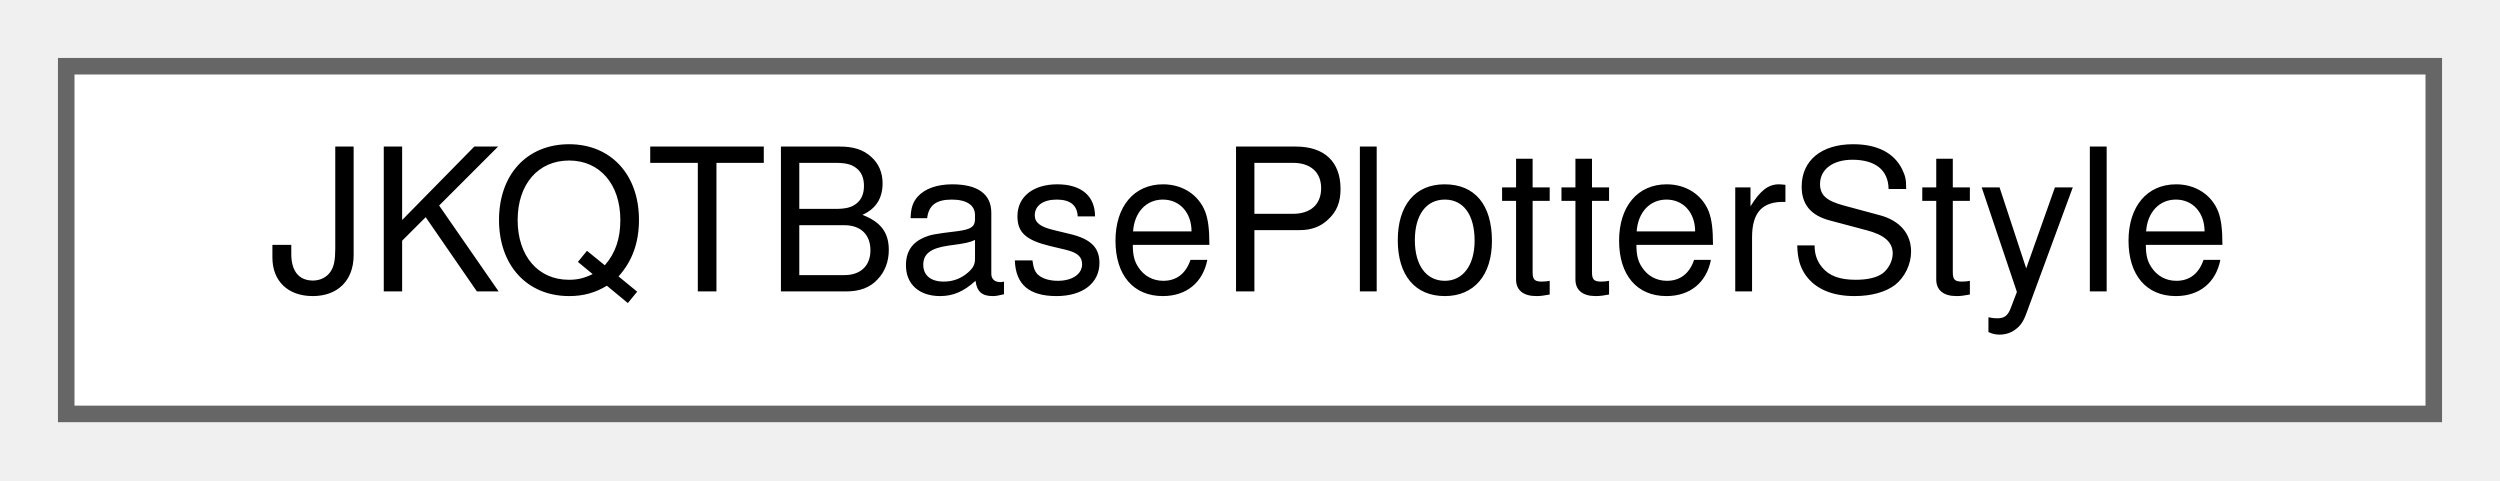
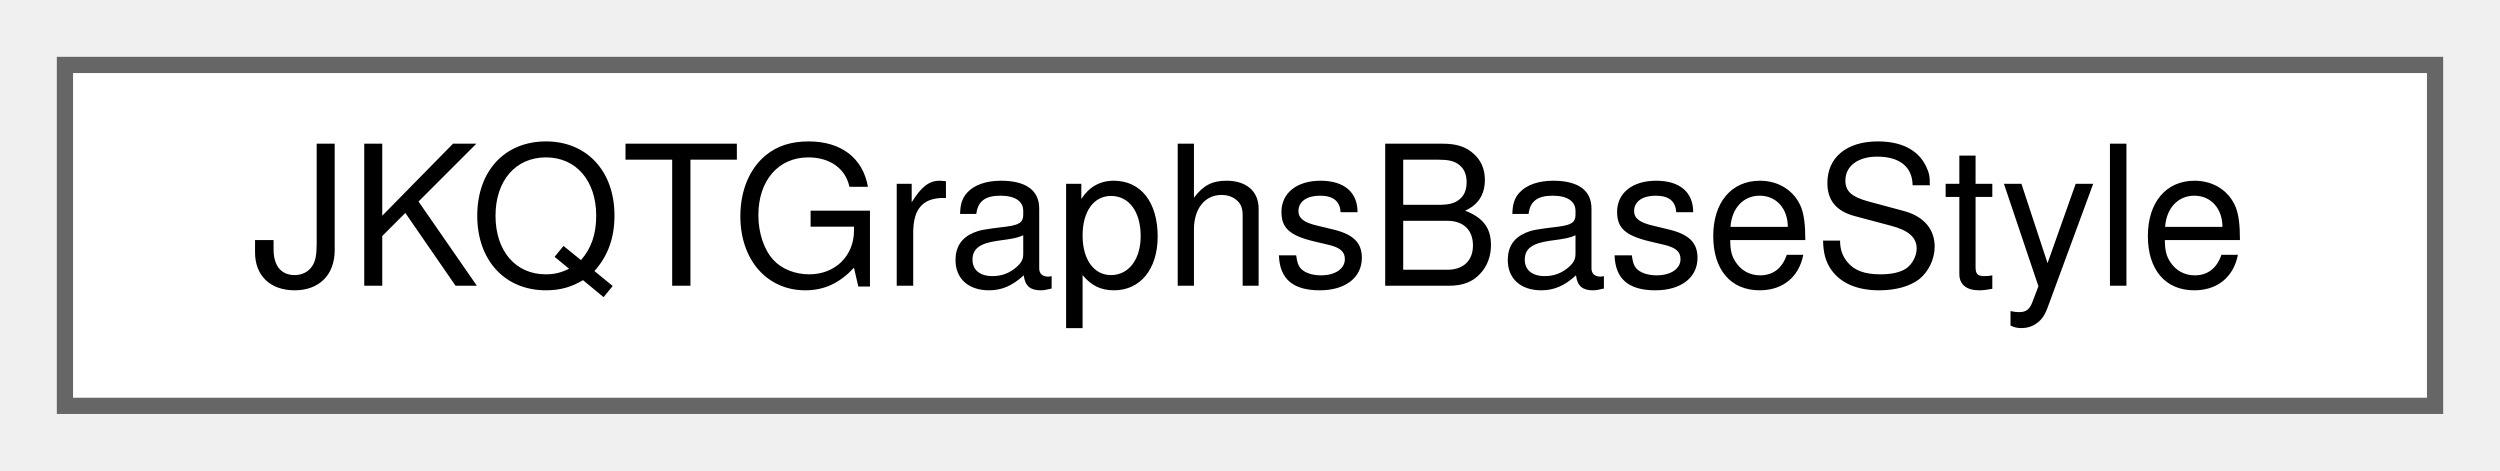
- <svg xmlns="http://www.w3.org/2000/svg" xmlns:xlink="http://www.w3.org/1999/xlink" width="151pt" height="29pt" viewBox="0.00 0.00 151.00 29.00">
+ <svg xmlns="http://www.w3.org/2000/svg" xmlns:xlink="http://www.w3.org/1999/xlink" width="154pt" height="29pt" viewBox="0.00 0.00 154.00 29.00">
  <g id="graph0" class="graph" transform="scale(1 1) rotate(0) translate(4 25)">
    <g id="node1" class="node">
      <g id="a_node1">
-         <a xlink:href="class_j_k_q_t_base_plotter_style.html" target="_top" xlink:title="Support Class for JKQTBasePlotter, which summarizes all properties that define the visual styling of ...">
-           <polygon fill="white" stroke="#666666" points="143,-21 0,-21 0,0 143,0 143,-21" />
-           <text text-anchor="middle" x="71.5" y="-7.4" font-family="Helvetica,sans-Serif" font-size="12.00">JKQTBasePlotterStyle</text>
+         <a xlink:href="class_j_k_q_t_graphs_base_style.html" target="_top" xlink:title="Support Class for JKQTBasePlotter, which summarizes all properties that define the visual styling of ...">
+           <polygon fill="white" stroke="#666666" points="146,-21 0,-21 0,0 146,0 146,-21" />
+           <text text-anchor="middle" x="73" y="-7.4" font-family="Helvetica,sans-Serif" font-size="12.00">JKQTGraphsBaseStyle</text>
        </a>
      </g>
    </g>
  </g>
</svg>
